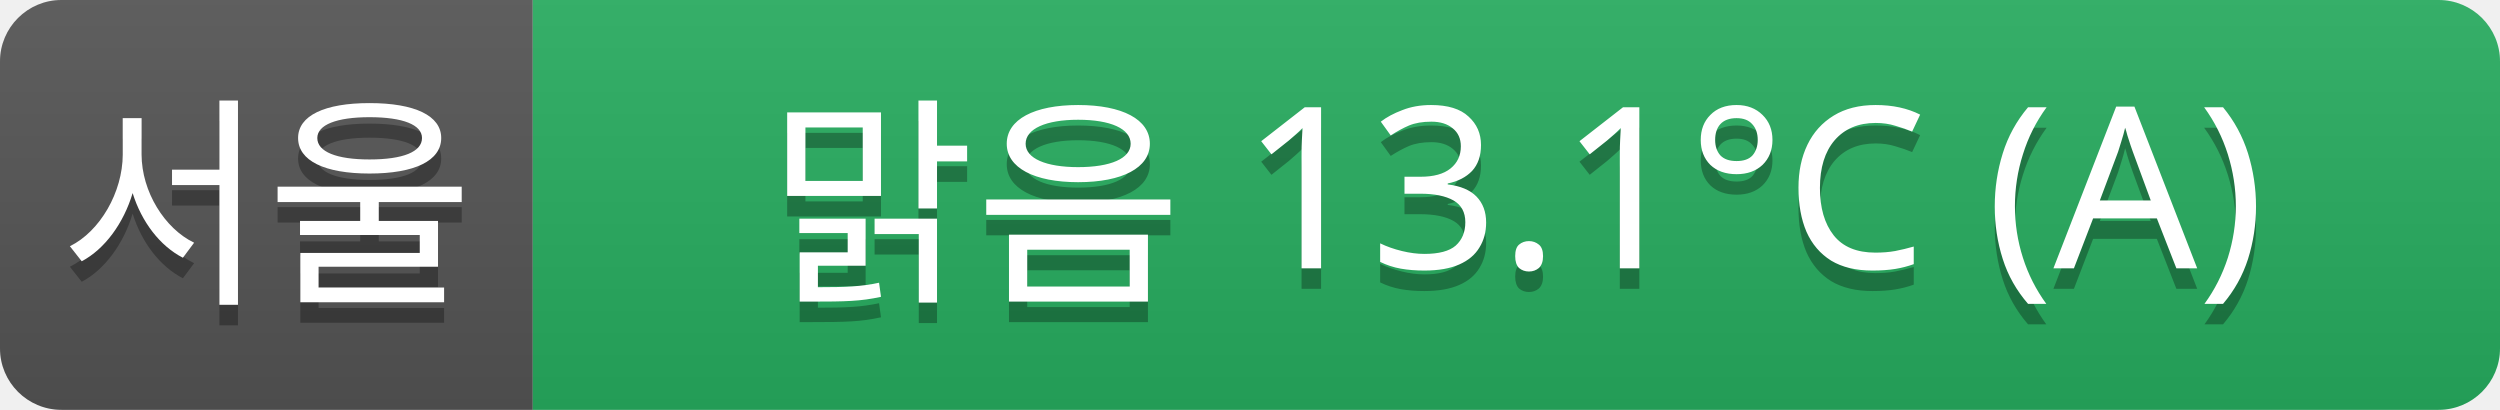
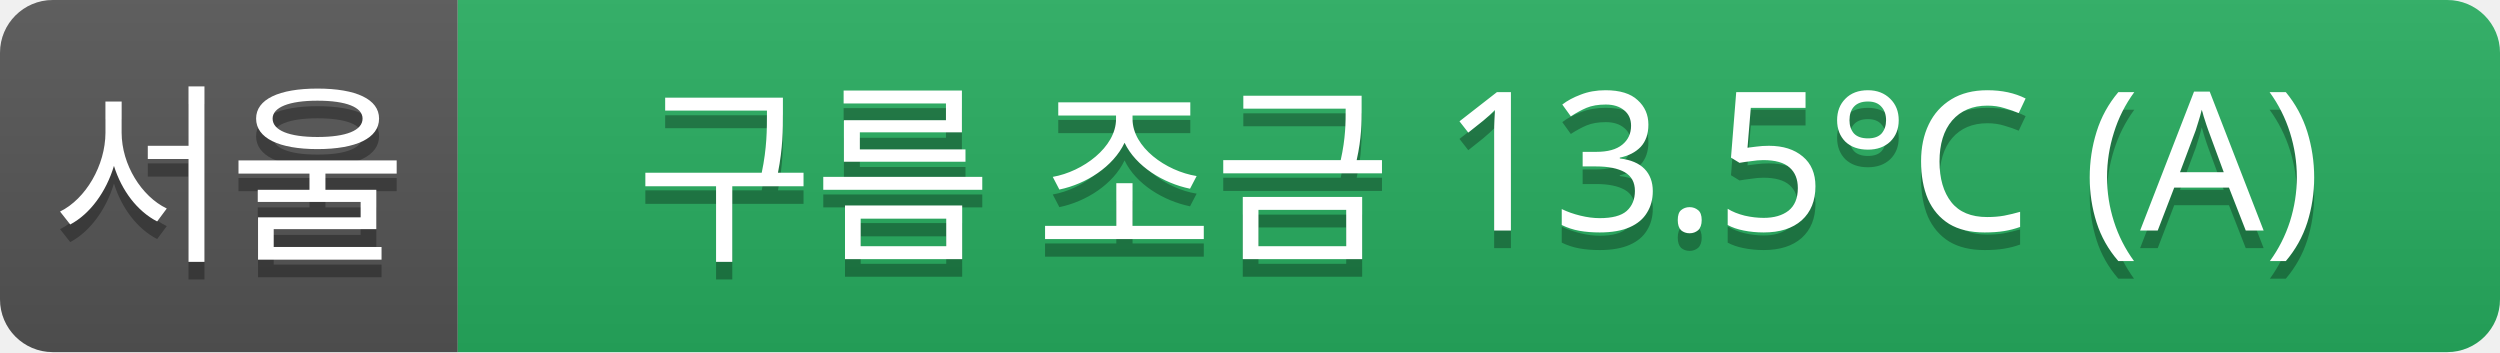
- <svg xmlns="http://www.w3.org/2000/svg" width="122" height="20">
+ <svg xmlns="http://www.w3.org/2000/svg" width="142" height="20">
  <linearGradient id="a" x2="0" y2="100%">
    <stop offset="0" stop-color="#bbb" stop-opacity=".1" />
    <stop offset="1" stop-opacity=".1" />
  </linearGradient>
  <clipPath id="r">
-     <rect width="122" height="20" rx="3" fill="#fff" />
+     <rect width="142" height="20" rx="3" fill="#fff" />
  </clipPath>
  <g clip-path="url(#r)">
    <rect width="26" height="20" fill="#555" />
-     <rect x="26" width="96" height="20" fill="#27ae60" />
-     <rect width="122" height="20" fill="url(#a)" />
+     <rect x="26" width="116" height="20" fill="#27ae60" />
+     <rect width="142" height="20" fill="url(#a)" />
  </g>
  <g fill="#fff" text-anchor="middle" font-family="Verdana,Geneva,sans-serif" font-size="11">
    <text x="13" y="15" fill="#010101" fill-opacity=".3">서울</text>
    <text x="13" y="14">서울</text>
-     <text x="74" y="15" fill="#010101" fill-opacity=".3">맑음 13.1°C (A)</text>
-     <text x="74" y="14">맑음 13.1°C (A)</text>
+     <text x="84" y="15" fill="#010101" fill-opacity=".3">구름 조금 13.5°C (A)</text>
+     <text x="84" y="14">구름 조금 13.5°C (A)</text>
  </g>
</svg>
